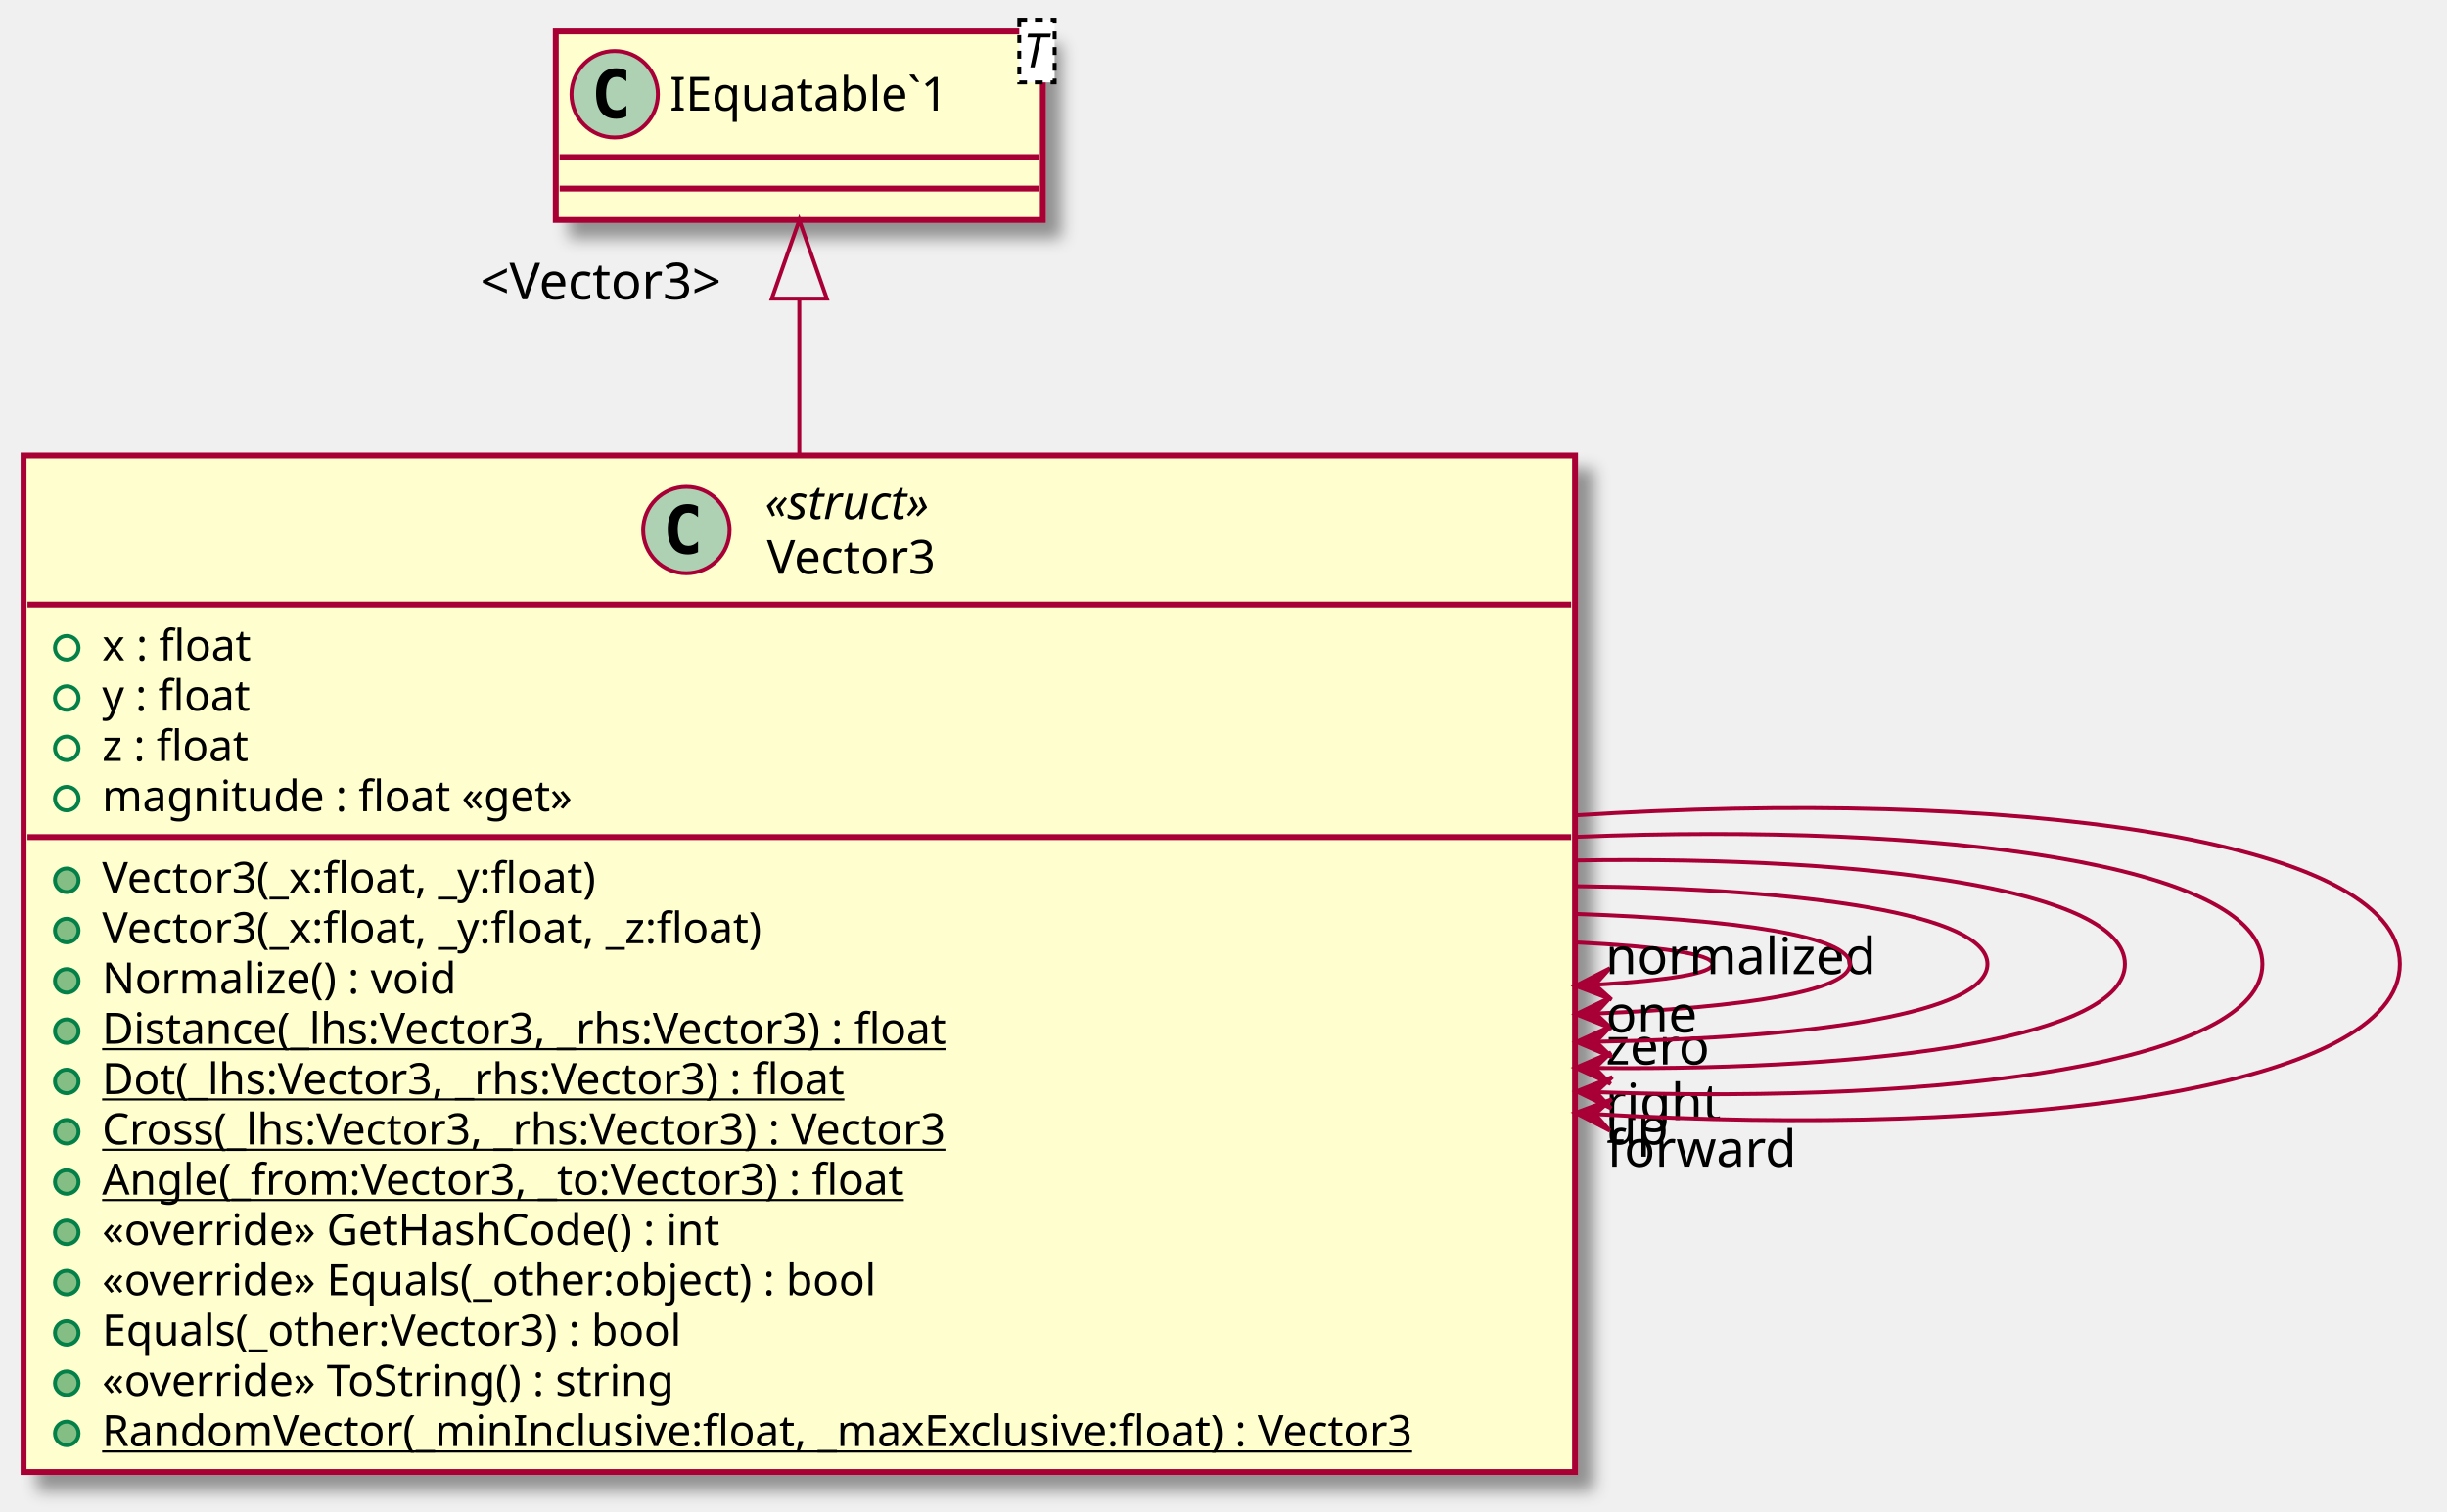
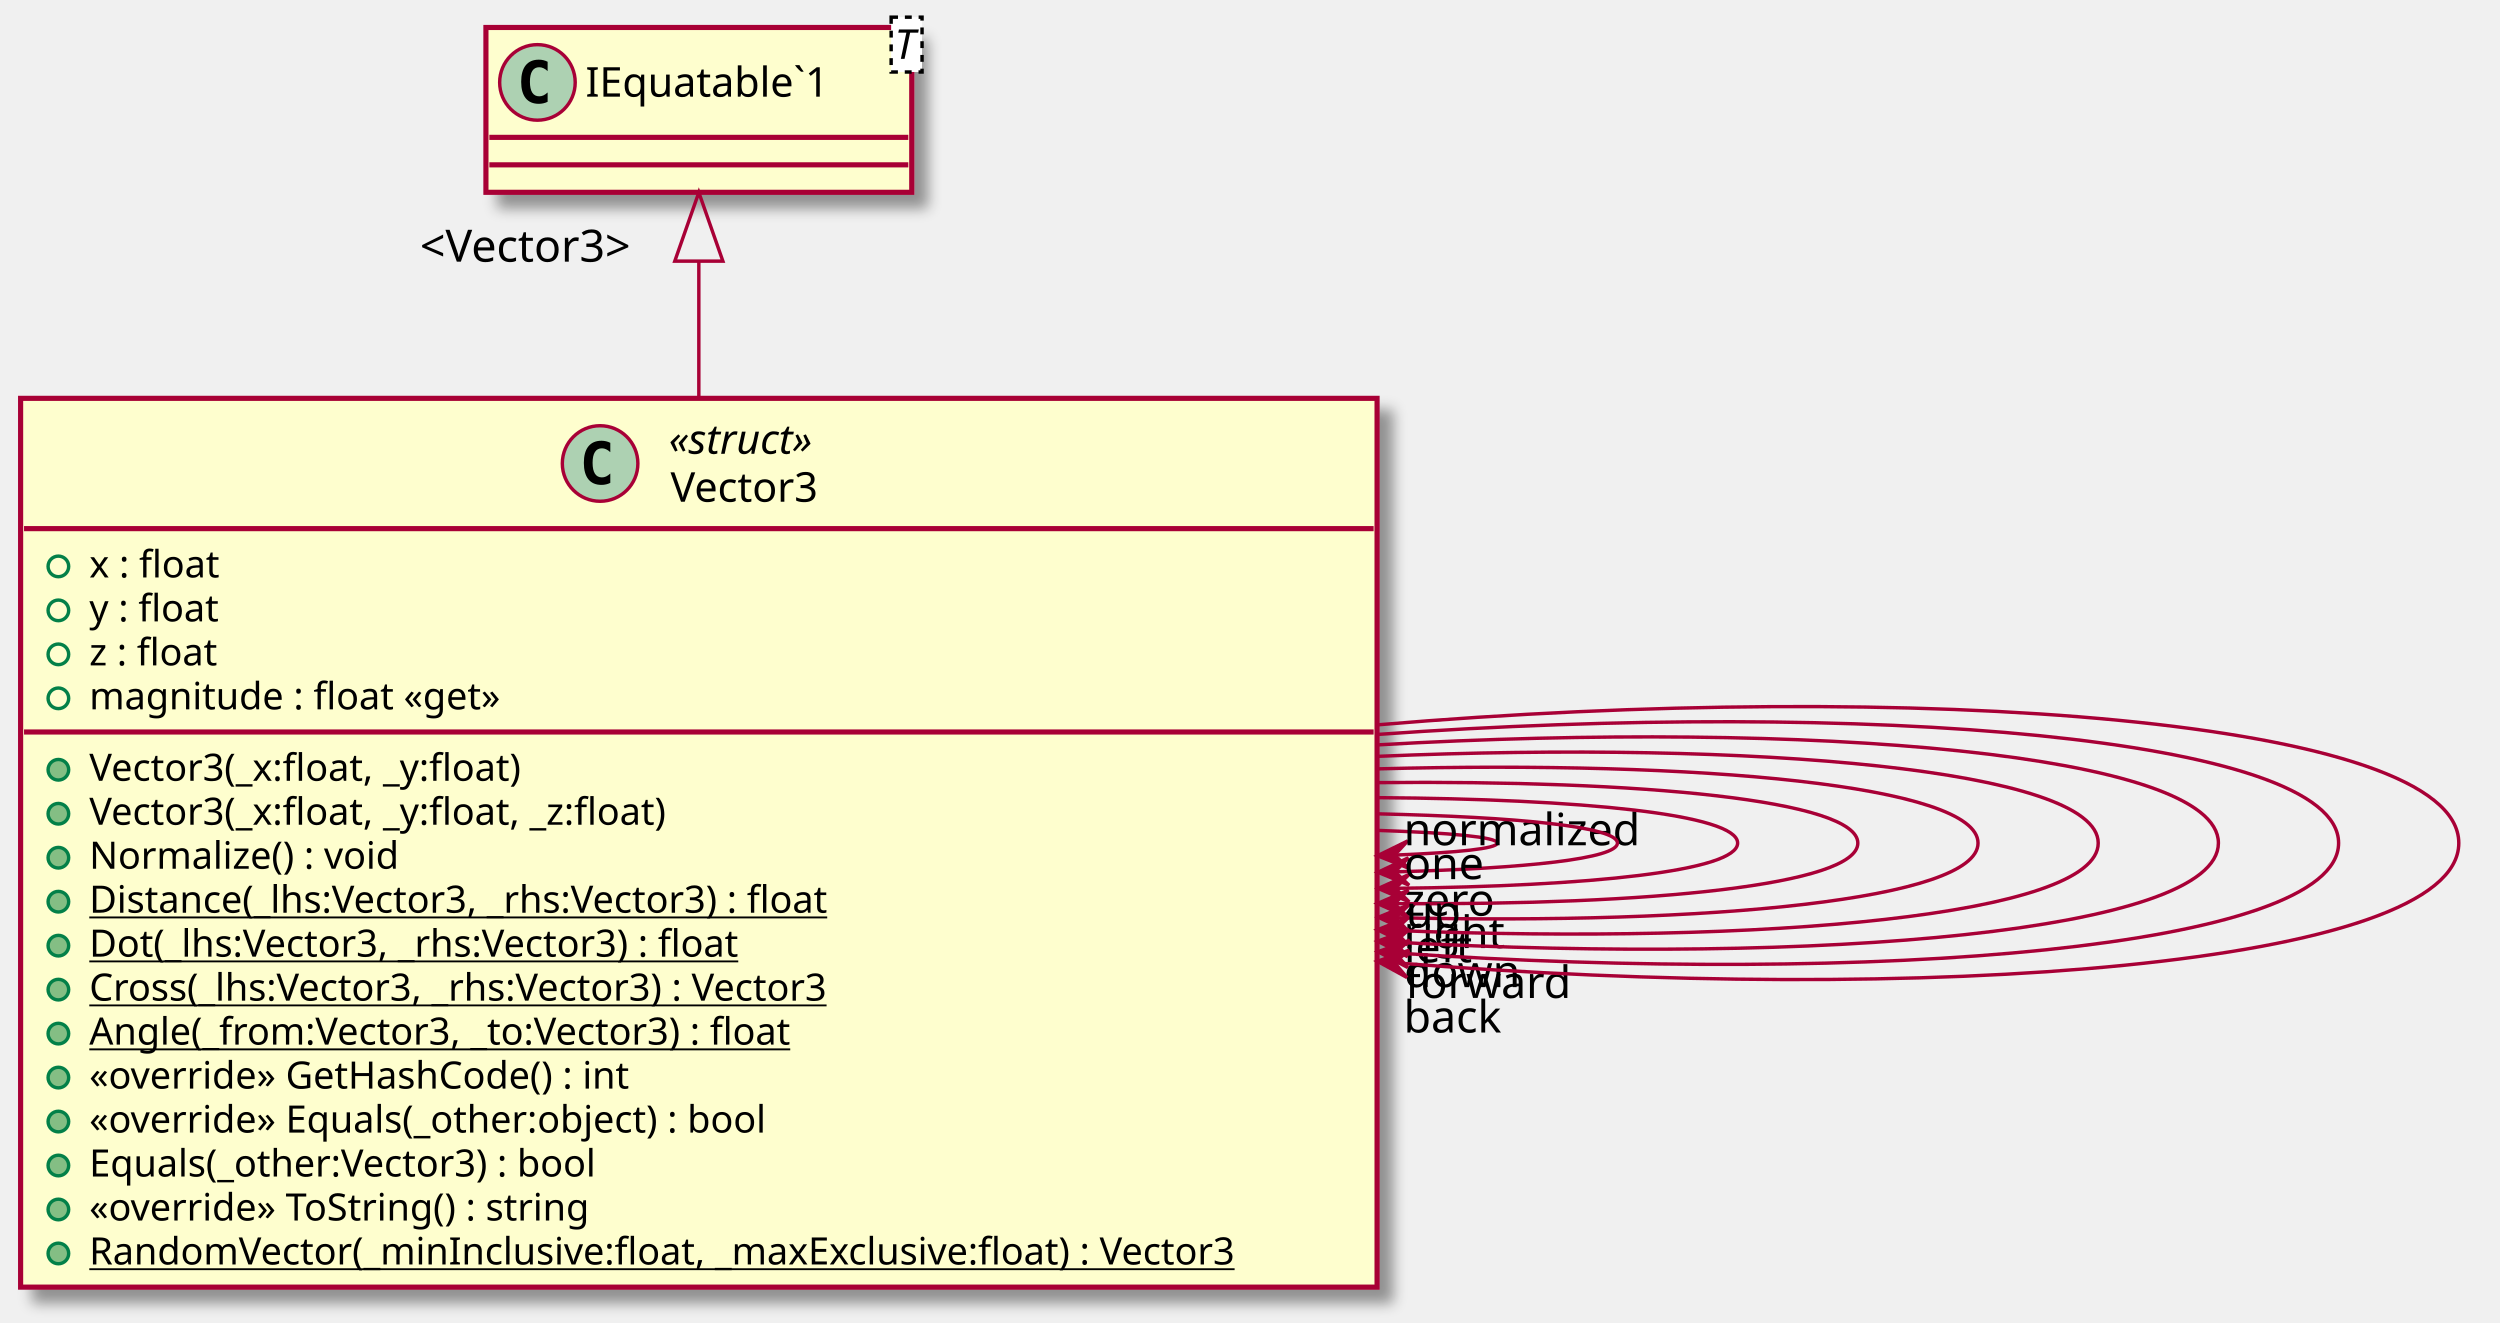
- <svg xmlns="http://www.w3.org/2000/svg" contentScriptType="application/ecmascript" contentStyleType="text/css" height="385px" preserveAspectRatio="none" style="width:623px;height:385px;" version="1.1" viewBox="0 0 623 385" width="623px" zoomAndPan="magnify">
+ <svg xmlns="http://www.w3.org/2000/svg" contentScriptType="application/ecmascript" contentStyleType="text/css" height="385px" preserveAspectRatio="none" style="width:728px;height:385px;" version="1.1" viewBox="0 0 728 385" width="728px" zoomAndPan="magnify">
  <defs>
-     <filter height="300%" id="f1xsi5r5d48x2w" width="300%" x="-1" y="-1">
+     <filter height="300%" id="fmvdxq70dcgkr" width="300%" x="-1" y="-1">
      <feGaussianBlur result="blurOut" stdDeviation="2.0" />
      <feColorMatrix in="blurOut" result="blurOut2" type="matrix" values="0 0 0 0 0 0 0 0 0 0 0 0 0 0 0 0 0 0 .4 0" />
      <feOffset dx="4.0" dy="4.0" in="blurOut2" result="blurOut3" />
      <feBlend in="SourceGraphic" in2="blurOut3" mode="normal" />
    </filter>
  </defs>
  <g>
-     <rect fill="#FEFECE" filter="url(#f1xsi5r5d48x2w)" height="258.812" id="Vector3" style="stroke: #A80036; stroke-width: 1.5;" width="395" x="6" y="116" />
+     <rect fill="#FEFECE" filter="url(#fmvdxq70dcgkr)" height="258.812" id="Vector3" style="stroke: #A80036; stroke-width: 1.5;" width="395" x="6" y="116" />
    <ellipse cx="174.75" cy="134.969" fill="#ADD1B2" rx="11" ry="11" style="stroke: #A80036; stroke-width: 1.0;" />
    <path d="M177.719,140.609 Q177.141,140.906 176.5,141.047 Q175.859,141.203 175.156,141.203 Q172.656,141.203 171.328,139.562 Q170.016,137.906 170.016,134.781 Q170.016,131.656 171.328,130 Q172.656,128.344 175.156,128.344 Q175.859,128.344 176.5,128.5 Q177.156,128.656 177.719,128.953 L177.719,131.672 Q177.094,131.094 176.5,130.828 Q175.906,130.547 175.281,130.547 Q173.938,130.547 173.25,131.625 Q172.562,132.688 172.562,134.781 Q172.562,136.875 173.25,137.953 Q173.938,139.016 175.281,139.016 Q175.906,139.016 176.5,138.75 Q177.094,138.469 177.719,137.891 L177.719,140.609 Z " />
    <text fill="#000000" font-family="sans-serif" font-size="12" font-style="italic" lengthAdjust="spacingAndGlyphs" textLength="50" x="194.75" y="132.139">«struct»</text>
    <text fill="#000000" font-family="sans-serif" font-size="12" lengthAdjust="spacingAndGlyphs" textLength="49" x="195.25" y="146.107">Vector3</text>
    <line style="stroke: #A80036; stroke-width: 1.5;" x1="7" x2="400" y1="153.938" y2="153.938" />
    <ellipse cx="17" cy="164.938" fill="none" rx="3" ry="3" style="stroke: #038048; stroke-width: 1.0;" />
    <text fill="#000000" font-family="sans-serif" font-size="11" lengthAdjust="spacingAndGlyphs" textLength="43" x="26" y="168.148">x : float</text>
    <ellipse cx="17" cy="177.742" fill="none" rx="3" ry="3" style="stroke: #038048; stroke-width: 1.0;" />
    <text fill="#000000" font-family="sans-serif" font-size="11" lengthAdjust="spacingAndGlyphs" textLength="43" x="26" y="180.953">y : float</text>
    <ellipse cx="17" cy="190.547" fill="none" rx="3" ry="3" style="stroke: #038048; stroke-width: 1.0;" />
    <text fill="#000000" font-family="sans-serif" font-size="11" lengthAdjust="spacingAndGlyphs" textLength="42" x="26" y="193.757">z : float</text>
    <ellipse cx="17" cy="203.352" fill="none" rx="3" ry="3" style="stroke: #038048; stroke-width: 1.0;" />
    <text fill="#000000" font-family="sans-serif" font-size="11" lengthAdjust="spacingAndGlyphs" textLength="133" x="26" y="206.562">magnitude : float «get»</text>
    <line style="stroke: #A80036; stroke-width: 1.5;" x1="7" x2="400" y1="213.156" y2="213.156" />
    <ellipse cx="17" cy="224.156" fill="#84BE84" rx="3" ry="3" style="stroke: #038048; stroke-width: 1.0;" />
    <text fill="#000000" font-family="sans-serif" font-size="11" lengthAdjust="spacingAndGlyphs" textLength="141" x="26" y="227.367">Vector3(_x:float, _y:float)</text>
    <ellipse cx="17" cy="236.961" fill="#84BE84" rx="3" ry="3" style="stroke: #038048; stroke-width: 1.0;" />
    <text fill="#000000" font-family="sans-serif" font-size="11" lengthAdjust="spacingAndGlyphs" textLength="189" x="26" y="240.171">Vector3(_x:float, _y:float, _z:float)</text>
    <ellipse cx="17" cy="249.766" fill="#84BE84" rx="3" ry="3" style="stroke: #038048; stroke-width: 1.0;" />
    <text fill="#000000" font-family="sans-serif" font-size="11" lengthAdjust="spacingAndGlyphs" textLength="99" x="26" y="252.976">Normalize() : void</text>
    <ellipse cx="17" cy="262.57" fill="#84BE84" rx="3" ry="3" style="stroke: #038048; stroke-width: 1.0;" />
    <text fill="#000000" font-family="sans-serif" font-size="11" lengthAdjust="spacingAndGlyphs" text-decoration="underline" textLength="244" x="26" y="265.781">Distance(_lhs:Vector3, _rhs:Vector3) : float</text>
    <ellipse cx="17" cy="275.375" fill="#84BE84" rx="3" ry="3" style="stroke: #038048; stroke-width: 1.0;" />
    <text fill="#000000" font-family="sans-serif" font-size="11" lengthAdjust="spacingAndGlyphs" text-decoration="underline" textLength="214" x="26" y="278.585">Dot(_lhs:Vector3, _rhs:Vector3) : float</text>
    <ellipse cx="17" cy="288.18" fill="#84BE84" rx="3" ry="3" style="stroke: #038048; stroke-width: 1.0;" />
    <text fill="#000000" font-family="sans-serif" font-size="11" lengthAdjust="spacingAndGlyphs" text-decoration="underline" textLength="247" x="26" y="291.39">Cross(_lhs:Vector3, _rhs:Vector3) : Vector3</text>
    <ellipse cx="17" cy="300.984" fill="#84BE84" rx="3" ry="3" style="stroke: #038048; stroke-width: 1.0;" />
    <text fill="#000000" font-family="sans-serif" font-size="11" lengthAdjust="spacingAndGlyphs" text-decoration="underline" textLength="228" x="26" y="304.195">Angle(_from:Vector3, _to:Vector3) : float</text>
    <ellipse cx="17" cy="313.789" fill="#84BE84" rx="3" ry="3" style="stroke: #038048; stroke-width: 1.0;" />
    <text fill="#000000" font-family="sans-serif" font-size="11" lengthAdjust="spacingAndGlyphs" textLength="177" x="26" y="317">«override» GetHashCode() : int</text>
    <ellipse cx="17" cy="326.594" fill="#84BE84" rx="3" ry="3" style="stroke: #038048; stroke-width: 1.0;" />
    <text fill="#000000" font-family="sans-serif" font-size="11" lengthAdjust="spacingAndGlyphs" textLength="221" x="26" y="329.804">«override» Equals(_other:object) : bool</text>
    <ellipse cx="17" cy="339.398" fill="#84BE84" rx="3" ry="3" style="stroke: #038048; stroke-width: 1.0;" />
    <text fill="#000000" font-family="sans-serif" font-size="11" lengthAdjust="spacingAndGlyphs" textLength="165" x="26" y="342.609">Equals(_other:Vector3) : bool</text>
    <ellipse cx="17" cy="352.203" fill="#84BE84" rx="3" ry="3" style="stroke: #038048; stroke-width: 1.0;" />
    <text fill="#000000" font-family="sans-serif" font-size="11" lengthAdjust="spacingAndGlyphs" textLength="166" x="26" y="355.414">«override» ToString() : string</text>
    <ellipse cx="17" cy="365.008" fill="#84BE84" rx="3" ry="3" style="stroke: #038048; stroke-width: 1.0;" />
    <text fill="#000000" font-family="sans-serif" font-size="11" lengthAdjust="spacingAndGlyphs" text-decoration="underline" textLength="369" x="26" y="368.218">RandomVector(_minInclusive:float, _maxExclusive:float) : Vector3</text>
-     <rect fill="#FEFECE" filter="url(#f1xsi5r5d48x2w)" height="48" id="IEquatable`1" style="stroke: #A80036; stroke-width: 1.5;" width="124" x="141.5" y="8" />
+     <rect fill="#FEFECE" filter="url(#fmvdxq70dcgkr)" height="48" id="IEquatable`1" style="stroke: #A80036; stroke-width: 1.5;" width="124" x="141.5" y="8" />
    <ellipse cx="156.5" cy="24" fill="#ADD1B2" rx="11" ry="11" style="stroke: #A80036; stroke-width: 1.0;" />
    <path d="M159.469,29.641 Q158.891,29.938 158.25,30.078 Q157.609,30.234 156.906,30.234 Q154.406,30.234 153.078,28.594 Q151.766,26.938 151.766,23.812 Q151.766,20.688 153.078,19.031 Q154.406,17.375 156.906,17.375 Q157.609,17.375 158.25,17.531 Q158.906,17.688 159.469,17.984 L159.469,20.703 Q158.844,20.125 158.25,19.859 Q157.656,19.578 157.031,19.578 Q155.688,19.578 155,20.656 Q154.312,21.719 154.312,23.812 Q154.312,25.906 155,26.984 Q155.688,28.047 157.031,28.047 Q157.656,28.047 158.25,27.781 Q158.844,27.5 159.469,26.922 L159.469,29.641 Z " />
    <text fill="#000000" font-family="sans-serif" font-size="12" lengthAdjust="spacingAndGlyphs" textLength="81" x="170.5" y="28.154">IEquatable`1</text>
    <rect fill="#FFFFFF" height="15.969" style="stroke: #000000; stroke-width: 1.0; stroke-dasharray: 2.0,2.0;" width="9" x="259.5" y="5" />
    <text fill="#000000" font-family="sans-serif" font-size="12" font-style="italic" lengthAdjust="spacingAndGlyphs" textLength="7" x="260.5" y="17.139">T</text>
    <line style="stroke: #A80036; stroke-width: 1.5;" x1="142.5" x2="264.5" y1="40" y2="40" />
    <line style="stroke: #A80036; stroke-width: 1.5;" x1="142.5" x2="264.5" y1="48" y2="48" />
    <path d="M203.5,76.06 C203.5,88 203.5,101.6 203.5,115.79 " fill="none" id="IEquatable`1&lt;-Vector3" style="stroke: #A80036; stroke-width: 1.0;" />
    <polygon fill="none" points="196.5,76.04,203.5,56.04,210.5,76.04,196.5,76.04" style="stroke: #A80036; stroke-width: 1.0;" />
    <text fill="#000000" font-family="sans-serif" font-size="13" lengthAdjust="spacingAndGlyphs" textLength="72" x="122.275" y="76.206">&lt;Vector3&gt;</text>
-     <path d="M401.1,239.97 C422.34,241.03 436,242.88 436,245.5 C436,247.9 424.59,249.64 406.4,250.74 " fill="none" id="Vector3-&gt;Vector3" style="stroke: #A80036; stroke-width: 1.0;" />
-     <polygon fill="#A80036" points="401.1,251.03,410.304,254.535,406.093,250.758,409.869,246.547,401.1,251.03" style="stroke: #A80036; stroke-width: 1.0;" />
-     <text fill="#000000" font-family="sans-serif" font-size="13" lengthAdjust="spacingAndGlyphs" textLength="71" x="408.749" y="248.037">normalized</text>
-     <path d="M401.23,232.74 C441.85,234.1 471,238.36 471,245.5 C471,252.34 444.3,256.53 406.4,258.07 " fill="none" id="Vector3-&gt;Vector3-1" style="stroke: #A80036; stroke-width: 1.0;" />
-     <polygon fill="#A80036" points="401.23,258.26,410.372,261.923,406.227,258.074,410.075,253.929,401.23,258.26" style="stroke: #A80036; stroke-width: 1.0;" />
-     <text fill="#000000" font-family="sans-serif" font-size="13" lengthAdjust="spacingAndGlyphs" textLength="28" x="408.839" y="271.061">zero</text>
-     <path d="M401.34,225.67 C460.2,226.26 506,232.87 506,245.5 C506,257.76 462.84,264.35 406.48,265.26 " fill="none" id="Vector3-&gt;Vector3-2" style="stroke: #A80036; stroke-width: 1.0;" />
-     <polygon fill="#A80036" points="401.34,265.33,410.396,269.201,406.339,265.259,410.282,261.202,401.34,265.33" style="stroke: #A80036; stroke-width: 1.0;" />
-     <text fill="#000000" font-family="sans-serif" font-size="13" lengthAdjust="spacingAndGlyphs" textLength="24" x="408.881" y="262.846">one</text>
-     <path d="M401.1,219.1 C477.5,217.93 541,226.73 541,245.5 C541,263.83 480.44,272.65 406.45,271.96 " fill="none" id="Vector3-&gt;Vector3-3" style="stroke: #A80036; stroke-width: 1.0;" />
-     <polygon fill="#A80036" points="401.1,271.9,410.054,276.003,406.1,271.957,410.145,268.003,401.1,271.9" style="stroke: #A80036; stroke-width: 1.0;" />
-     <text fill="#000000" font-family="sans-serif" font-size="13" lengthAdjust="spacingAndGlyphs" textLength="29" x="408.722" y="285.191">right</text>
-     <path d="M401.36,213.09 C494.4,209.38 576,220.18 576,245.5 C576,270.35 497.4,281.22 406.52,278.11 " fill="none" id="Vector3-&gt;Vector3-4" style="stroke: #A80036; stroke-width: 1.0;" />
-     <polygon fill="#A80036" points="401.36,277.91,410.205,282.241,406.357,278.096,410.502,274.247,401.36,277.91" style="stroke: #A80036; stroke-width: 1.0;" />
-     <text fill="#000000" font-family="sans-serif" font-size="13" lengthAdjust="spacingAndGlyphs" textLength="16" x="408.758" y="291.417">up</text>
-     <path d="M401.1,207.62 C510.44,200.63 611,213.25 611,245.5 C611,277.24 513.56,289.97 406.22,283.7 " fill="none" id="Vector3-&gt;Vector3-5" style="stroke: #A80036; stroke-width: 1.0;" />
-     <polygon fill="#A80036" points="401.1,283.38,409.844,287.913,406.091,283.68,410.324,279.928,401.1,283.38" style="stroke: #A80036; stroke-width: 1.0;" />
-     <text fill="#000000" font-family="sans-serif" font-size="13" lengthAdjust="spacingAndGlyphs" textLength="47" x="409.046" y="297.084">forward</text>
+     <path d="M401.1,241.81 C422.34,242.52 436,243.75 436,245.5 C436,247.1 424.59,248.26 406.4,248.99 " fill="none" id="Vector3-&gt;Vector3" style="stroke: #A80036; stroke-width: 1.0;" />
+     <polygon fill="#A80036" points="401.1,249.19,410.243,252.852,406.096,249.004,409.945,244.858,401.1,249.19" style="stroke: #A80036; stroke-width: 1.0;" />
+     <text fill="#000000" font-family="sans-serif" font-size="13" lengthAdjust="spacingAndGlyphs" textLength="71" x="408.749" y="246.137">normalized</text>
+     <path d="M401.23,236.99 C441.85,237.9 471,240.74 471,245.5 C471,250.06 444.3,252.85 406.4,253.88 " fill="none" id="Vector3-&gt;Vector3-1" style="stroke: #A80036; stroke-width: 1.0;" />
+     <polygon fill="#A80036" points="401.23,254.01,410.33,257.777,406.228,253.881,410.124,249.78,401.23,254.01" style="stroke: #A80036; stroke-width: 1.0;" />
+     <text fill="#000000" font-family="sans-serif" font-size="13" lengthAdjust="spacingAndGlyphs" textLength="28" x="408.839" y="266.658">zero</text>
+     <path d="M401.34,232.28 C460.2,232.67 506,237.08 506,245.5 C506,253.67 462.84,258.06 406.48,258.68 " fill="none" id="Vector3-&gt;Vector3-2" style="stroke: #A80036; stroke-width: 1.0;" />
+     <polygon fill="#A80036" points="401.34,258.72,410.374,262.643,406.34,258.677,410.305,254.643,401.34,258.72" style="stroke: #A80036; stroke-width: 1.0;" />
+     <text fill="#000000" font-family="sans-serif" font-size="13" lengthAdjust="spacingAndGlyphs" textLength="24" x="408.881" y="255.998">one</text>
+     <path d="M401.1,227.9 C477.5,227.12 541,232.99 541,245.5 C541,257.72 480.44,263.6 406.45,263.14 " fill="none" id="Vector3-&gt;Vector3-3" style="stroke: #A80036; stroke-width: 1.0;" />
+     <polygon fill="#A80036" points="401.1,263.1,410.065,267.177,406.1,263.143,410.134,259.177,401.1,263.1" style="stroke: #A80036; stroke-width: 1.0;" />
+     <text fill="#000000" font-family="sans-serif" font-size="13" lengthAdjust="spacingAndGlyphs" textLength="29" x="408.722" y="276.075">right</text>
+     <path d="M401.36,223.89 C494.4,221.42 576,228.62 576,245.5 C576,262.07 497.4,269.31 406.52,267.24 " fill="none" id="Vector3-&gt;Vector3-4" style="stroke: #A80036; stroke-width: 1.0;" />
+     <polygon fill="#A80036" points="401.36,267.11,410.254,271.34,406.358,267.238,410.46,263.343,401.36,267.11" style="stroke: #A80036; stroke-width: 1.0;" />
+     <text fill="#000000" font-family="sans-serif" font-size="13" lengthAdjust="spacingAndGlyphs" textLength="20" x="408.83" y="280.229">left</text>
+     <path d="M401.1,220.25 C510.44,215.59 611,224 611,245.5 C611,266.66 513.56,275.15 406.22,270.96 " fill="none" id="Vector3-&gt;Vector3-5" style="stroke: #A80036; stroke-width: 1.0;" />
+     <polygon fill="#A80036" points="401.1,270.75,409.933,275.106,406.096,270.95,410.253,267.113,401.1,270.75" style="stroke: #A80036; stroke-width: 1.0;" />
+     <text fill="#000000" font-family="sans-serif" font-size="13" lengthAdjust="spacingAndGlyphs" textLength="16" x="409.392" y="270.112">up</text>
+     <path d="M401.15,216.91 C526.22,209.7 646,219.23 646,245.5 C646,271.41 529.47,281.03 406.27,274.37 " fill="none" id="Vector3-&gt;Vector3-6" style="stroke: #A80036; stroke-width: 1.0;" />
+     <polygon fill="#A80036" points="401.15,274.09,409.906,278.598,406.142,274.376,410.364,270.611,401.15,274.09" style="stroke: #A80036; stroke-width: 1.0;" />
+     <text fill="#000000" font-family="sans-serif" font-size="13" lengthAdjust="spacingAndGlyphs" textLength="33" x="408.846" y="287.46">down</text>
+     <path d="M401.25,213.86 C541.65,203.78 681,214.33 681,245.5 C681,276.27 545.17,286.95 406.6,277.52 " fill="none" id="Vector3-&gt;Vector3-7" style="stroke: #A80036; stroke-width: 1.0;" />
+     <polygon fill="#A80036" points="401.25,277.14,409.955,281.746,406.238,277.482,410.503,273.765,401.25,277.14" style="stroke: #A80036; stroke-width: 1.0;" />
+     <text fill="#000000" font-family="sans-serif" font-size="13" lengthAdjust="spacingAndGlyphs" textLength="47" x="409.201" y="290.619">forward</text>
+     <path d="M401.07,211.08 C556.57,197.82 716,209.3 716,245.5 C716,281.32 559.97,292.93 406.08,280.34 " fill="none" id="Vector3-&gt;Vector3-8" style="stroke: #A80036; stroke-width: 1.0;" />
+     <polygon fill="#A80036" points="401.07,279.92,409.708,284.651,406.053,280.334,410.37,276.679,401.07,279.92" style="stroke: #A80036; stroke-width: 1.0;" />
+     <text fill="#000000" font-family="sans-serif" font-size="13" lengthAdjust="spacingAndGlyphs" textLength="30" x="408.725" y="300.666">back</text>
  </g>
</svg>
